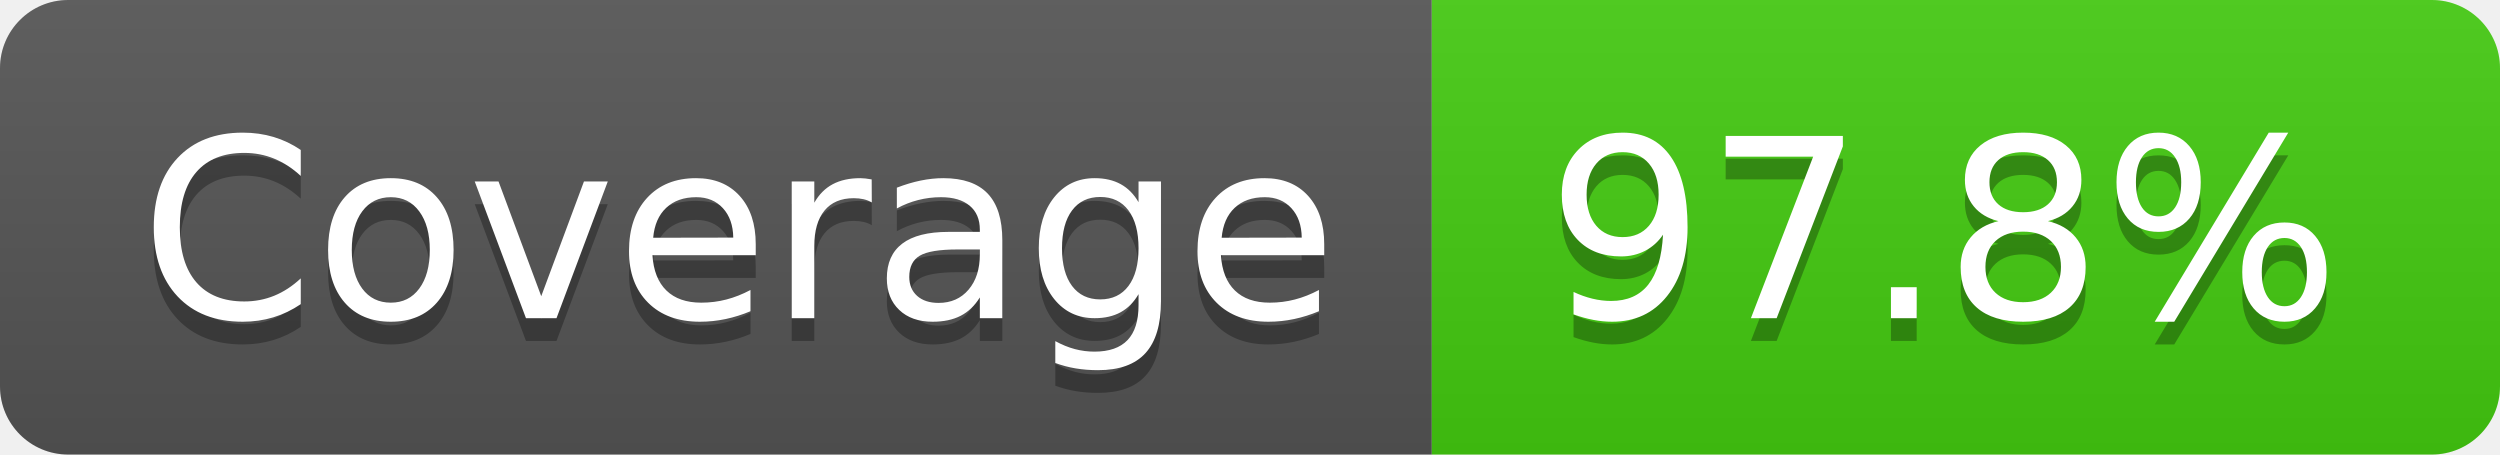
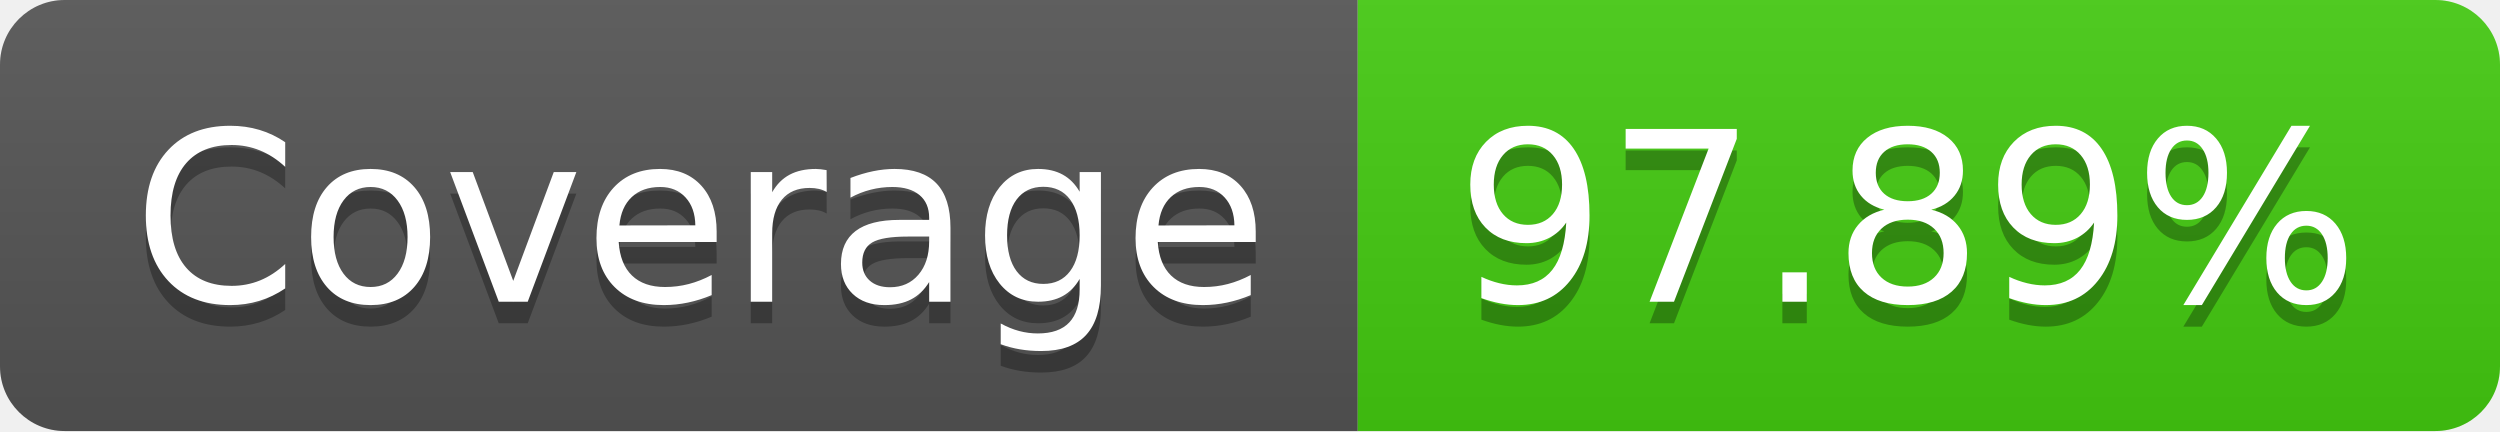
- <svg xmlns="http://www.w3.org/2000/svg" width="110" height="20" role="img" aria-label="Coverage: 97.8%">
+ <svg xmlns="http://www.w3.org/2000/svg" width="116" height="20" role="img" aria-label="Coverage: 97.89%">
  <linearGradient id="s" x2="0" y2="100%">
    <stop offset="0" stop-color="#bbb" stop-opacity=".1" />
    <stop offset="1" stop-opacity=".1" />
  </linearGradient>
  <clipPath id="r">
-     <rect width="110" height="20" rx="3" fill="#fff" />
+     <rect width="116" height="20" rx="3" fill="#fff" />
  </clipPath>
  <g clip-path="url(#r)">
    <rect width="63" height="20" fill="#555" />
-     <rect x="63" width="47" height="20" fill="#4c1" />
-     <rect width="110" height="20" fill="url(#s)" />
+     <rect x="63" width="53" height="20" fill="#4c1" />
+     <rect width="116" height="20" fill="url(#s)" />
  </g>
  <g fill="#fff" text-anchor="middle" font-family="Verdana,Geneva,DejaVu Sans,sans-serif" text-rendering="geometricPrecision" font-size="110">
    <text aria-hidden="true" x="325" y="150" fill="#010101" fill-opacity=".3" transform="scale(.1)" textLength="530">Coverage</text>
    <text x="325" y="140" transform="scale(.1)" fill="#fff" textLength="530">Coverage</text>
-     <text aria-hidden="true" x="855" y="150" fill="#010101" fill-opacity=".3" transform="scale(.1)" textLength="370">97.8%</text>
-     <text x="855" y="140" transform="scale(.1)" fill="#fff" textLength="370">97.8%</text>
+     <text aria-hidden="true" x="885" y="150" fill="#010101" fill-opacity=".3" transform="scale(.1)" textLength="430">97.89%</text>
+     <text x="885" y="140" transform="scale(.1)" fill="#fff" textLength="430">97.89%</text>
  </g>
</svg>
